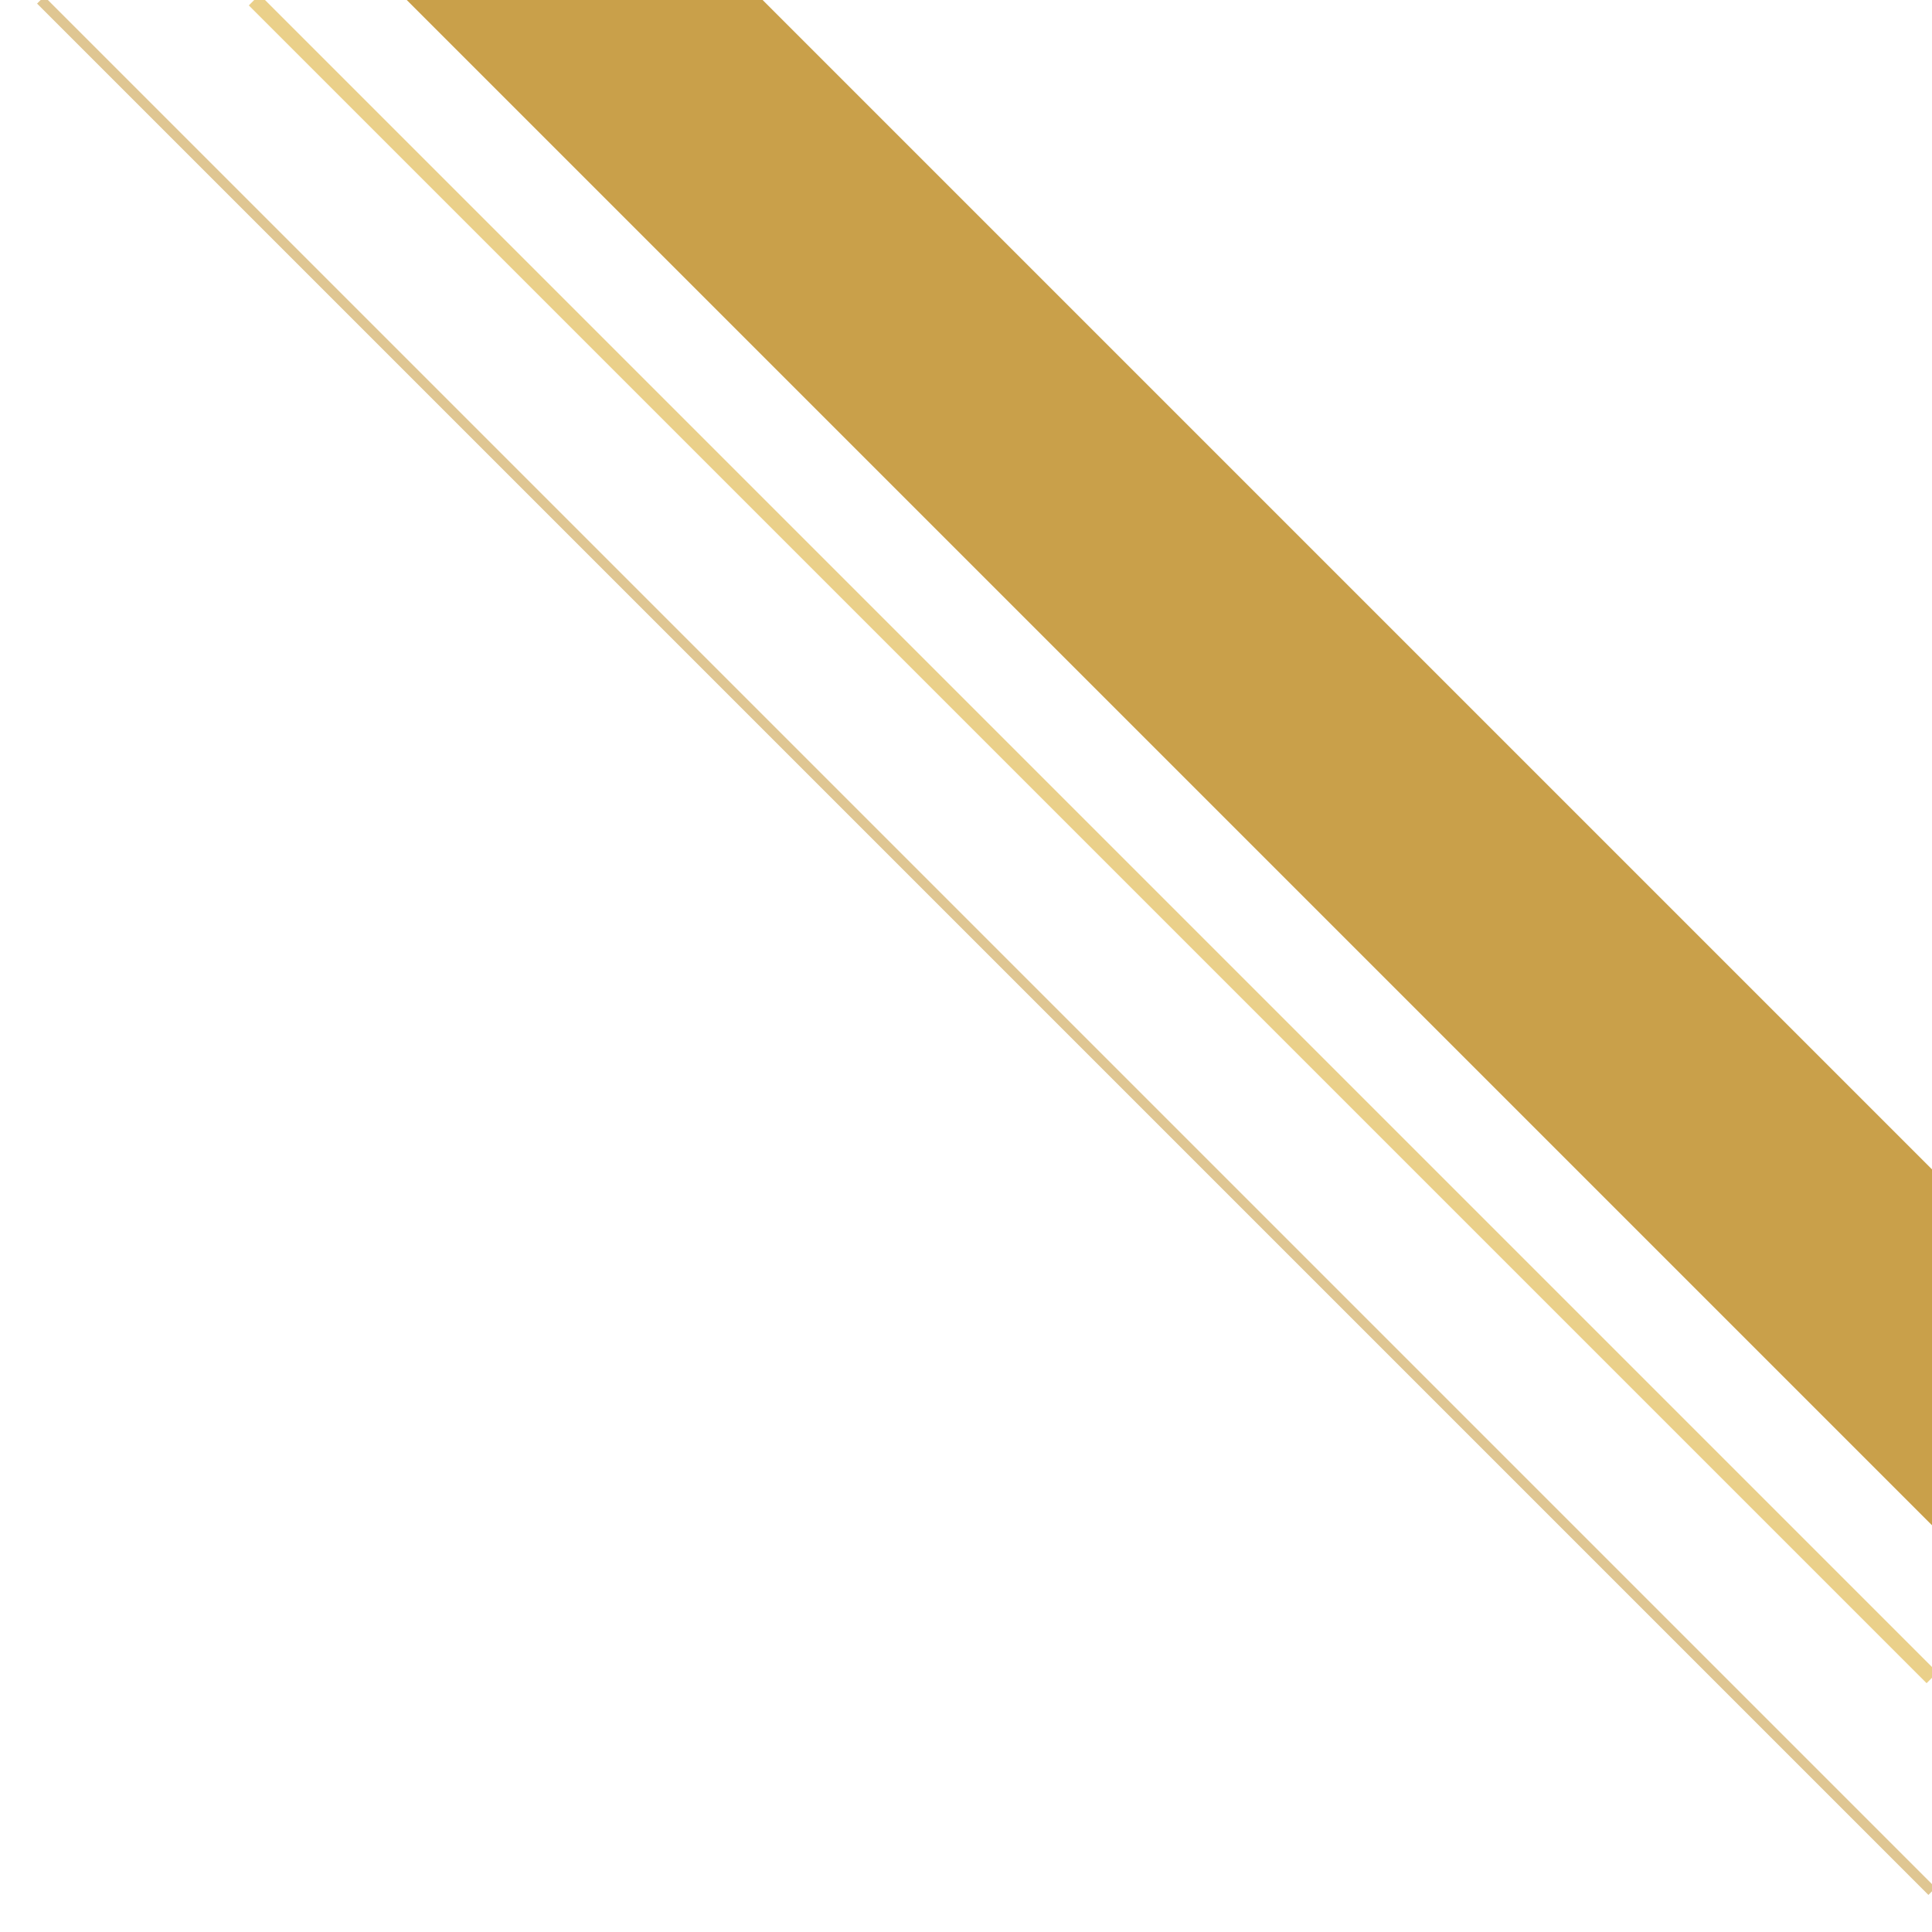
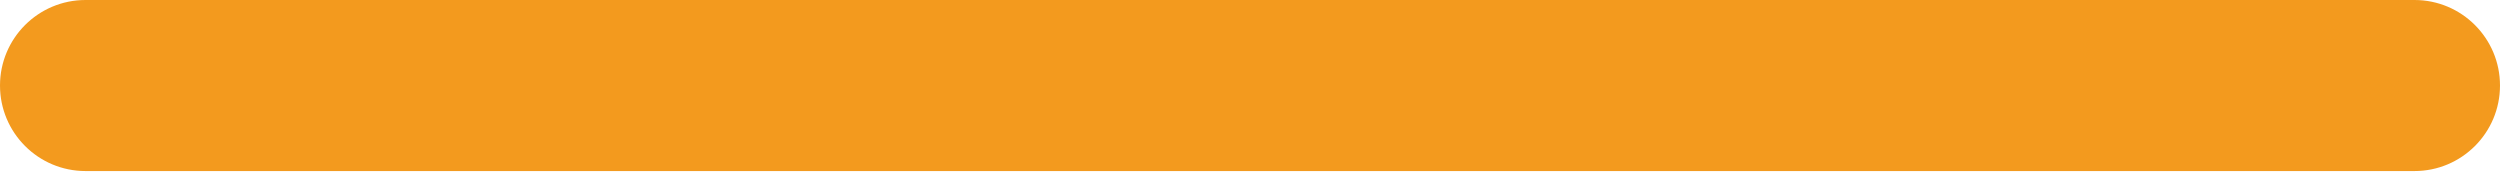
- <svg xmlns="http://www.w3.org/2000/svg" viewBox="1540 0 380 380" width="380" height="380">
-   <path d="M1920 230 L1690 0 H1620 L1920 300 Z" fill="#C9A04A" />
-   <path d="M1920 330 L1590 0" stroke="#EAD08A" stroke-width="3" />
-   <path d="M1920 372 L1548 0" stroke="#C9A04A" stroke-width="2" opacity=".6" />
+ <svg xmlns="http://www.w3.org/2000/svg" viewBox="860 804 760 52" width="760" height="52">
+   <rect x="860" y="804" width="760" height="52" rx="26" fill="#F39A1E" />
</svg>
